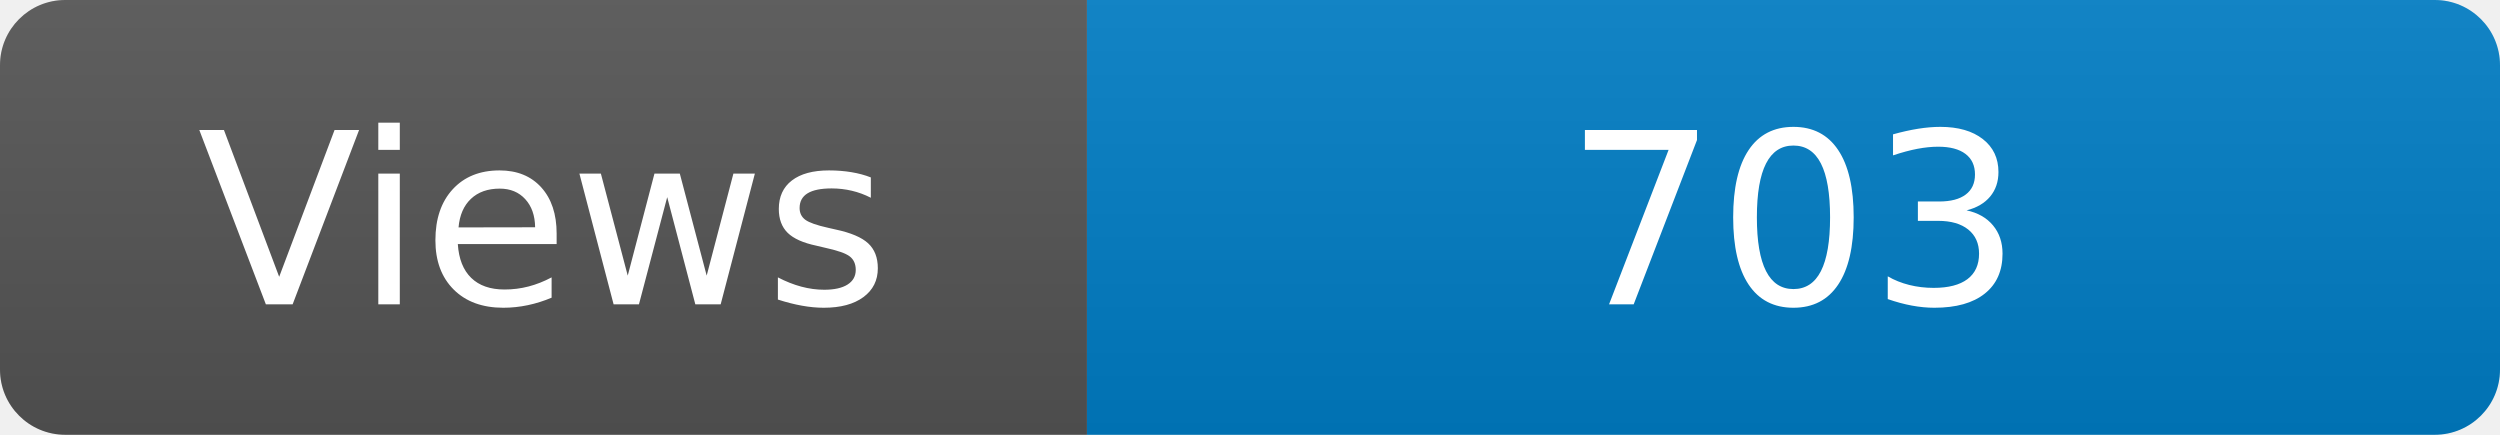
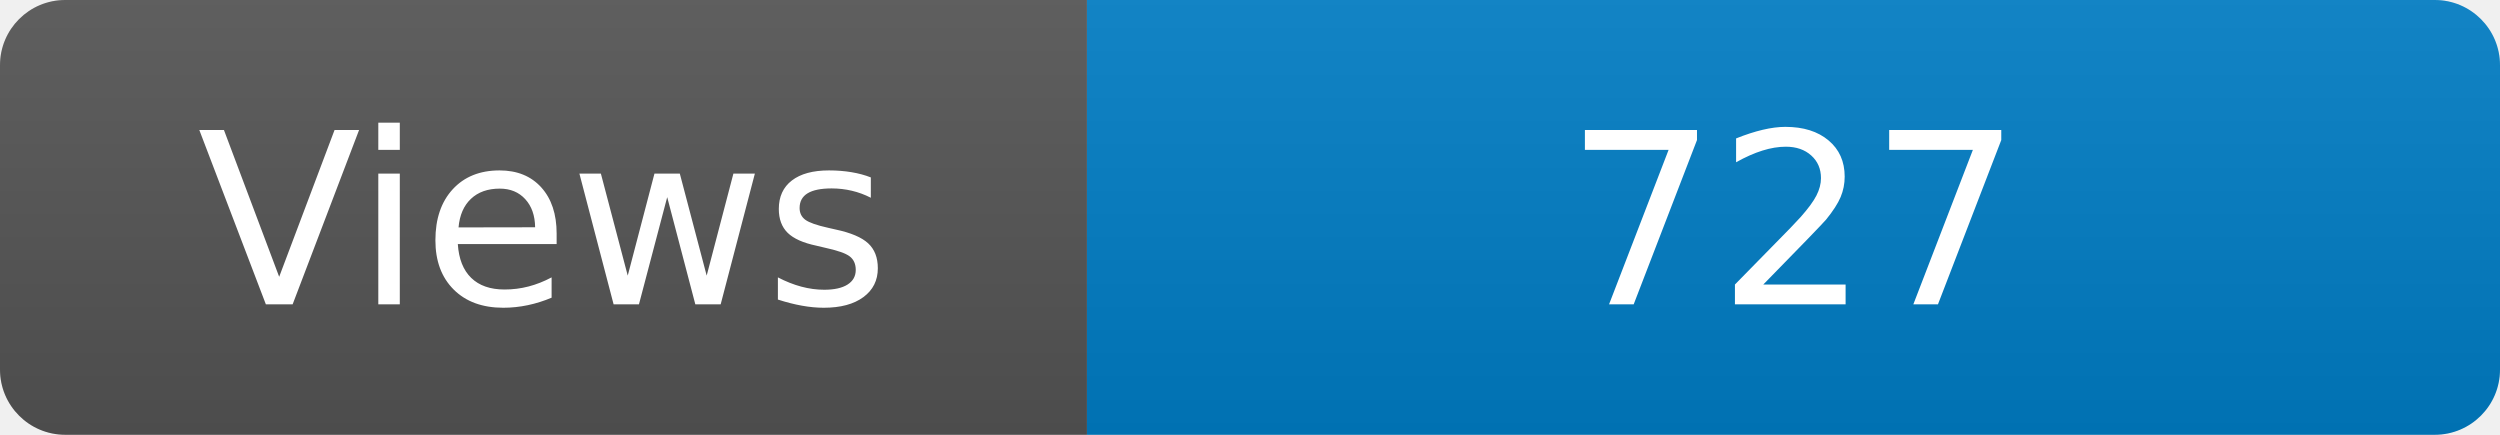
<svg xmlns="http://www.w3.org/2000/svg" width="115" height="20" role="img" aria-label="Maintained?: yes">
  <linearGradient id="s" x2="0" y2="100%">
    <stop offset="0" stop-color="#bbb" stop-opacity=".1" />
    <stop offset="1" stop-opacity=".1" />
  </linearGradient>
  <clipPath id="r">
    <rect width="115" height="20" rx="3" fill="#fff" />
  </clipPath>
  <g clip-path="url(#r)">
    <rect width="50" height="20" fill="#555" />
    <rect x="50" width="160" height="20" fill="#007ec6" />
    <rect width="115" height="20" fill="url(#s)" />
  </g>
  <g fill="#fff" text-anchor="middle" font-family="Verdana,Geneva,DejaVu Sans,sans-serif" font-size="110">
    <text x="250" y="140" transform="scale(.1)" fill="#fff">Views</text>
-     <text x="825" y="140" transform="scale(.1)" fill="#fff">703</text>
+     <text x="825" y="140" transform="scale(.1)" fill="#fff">727</text>
  </g>
</svg>
